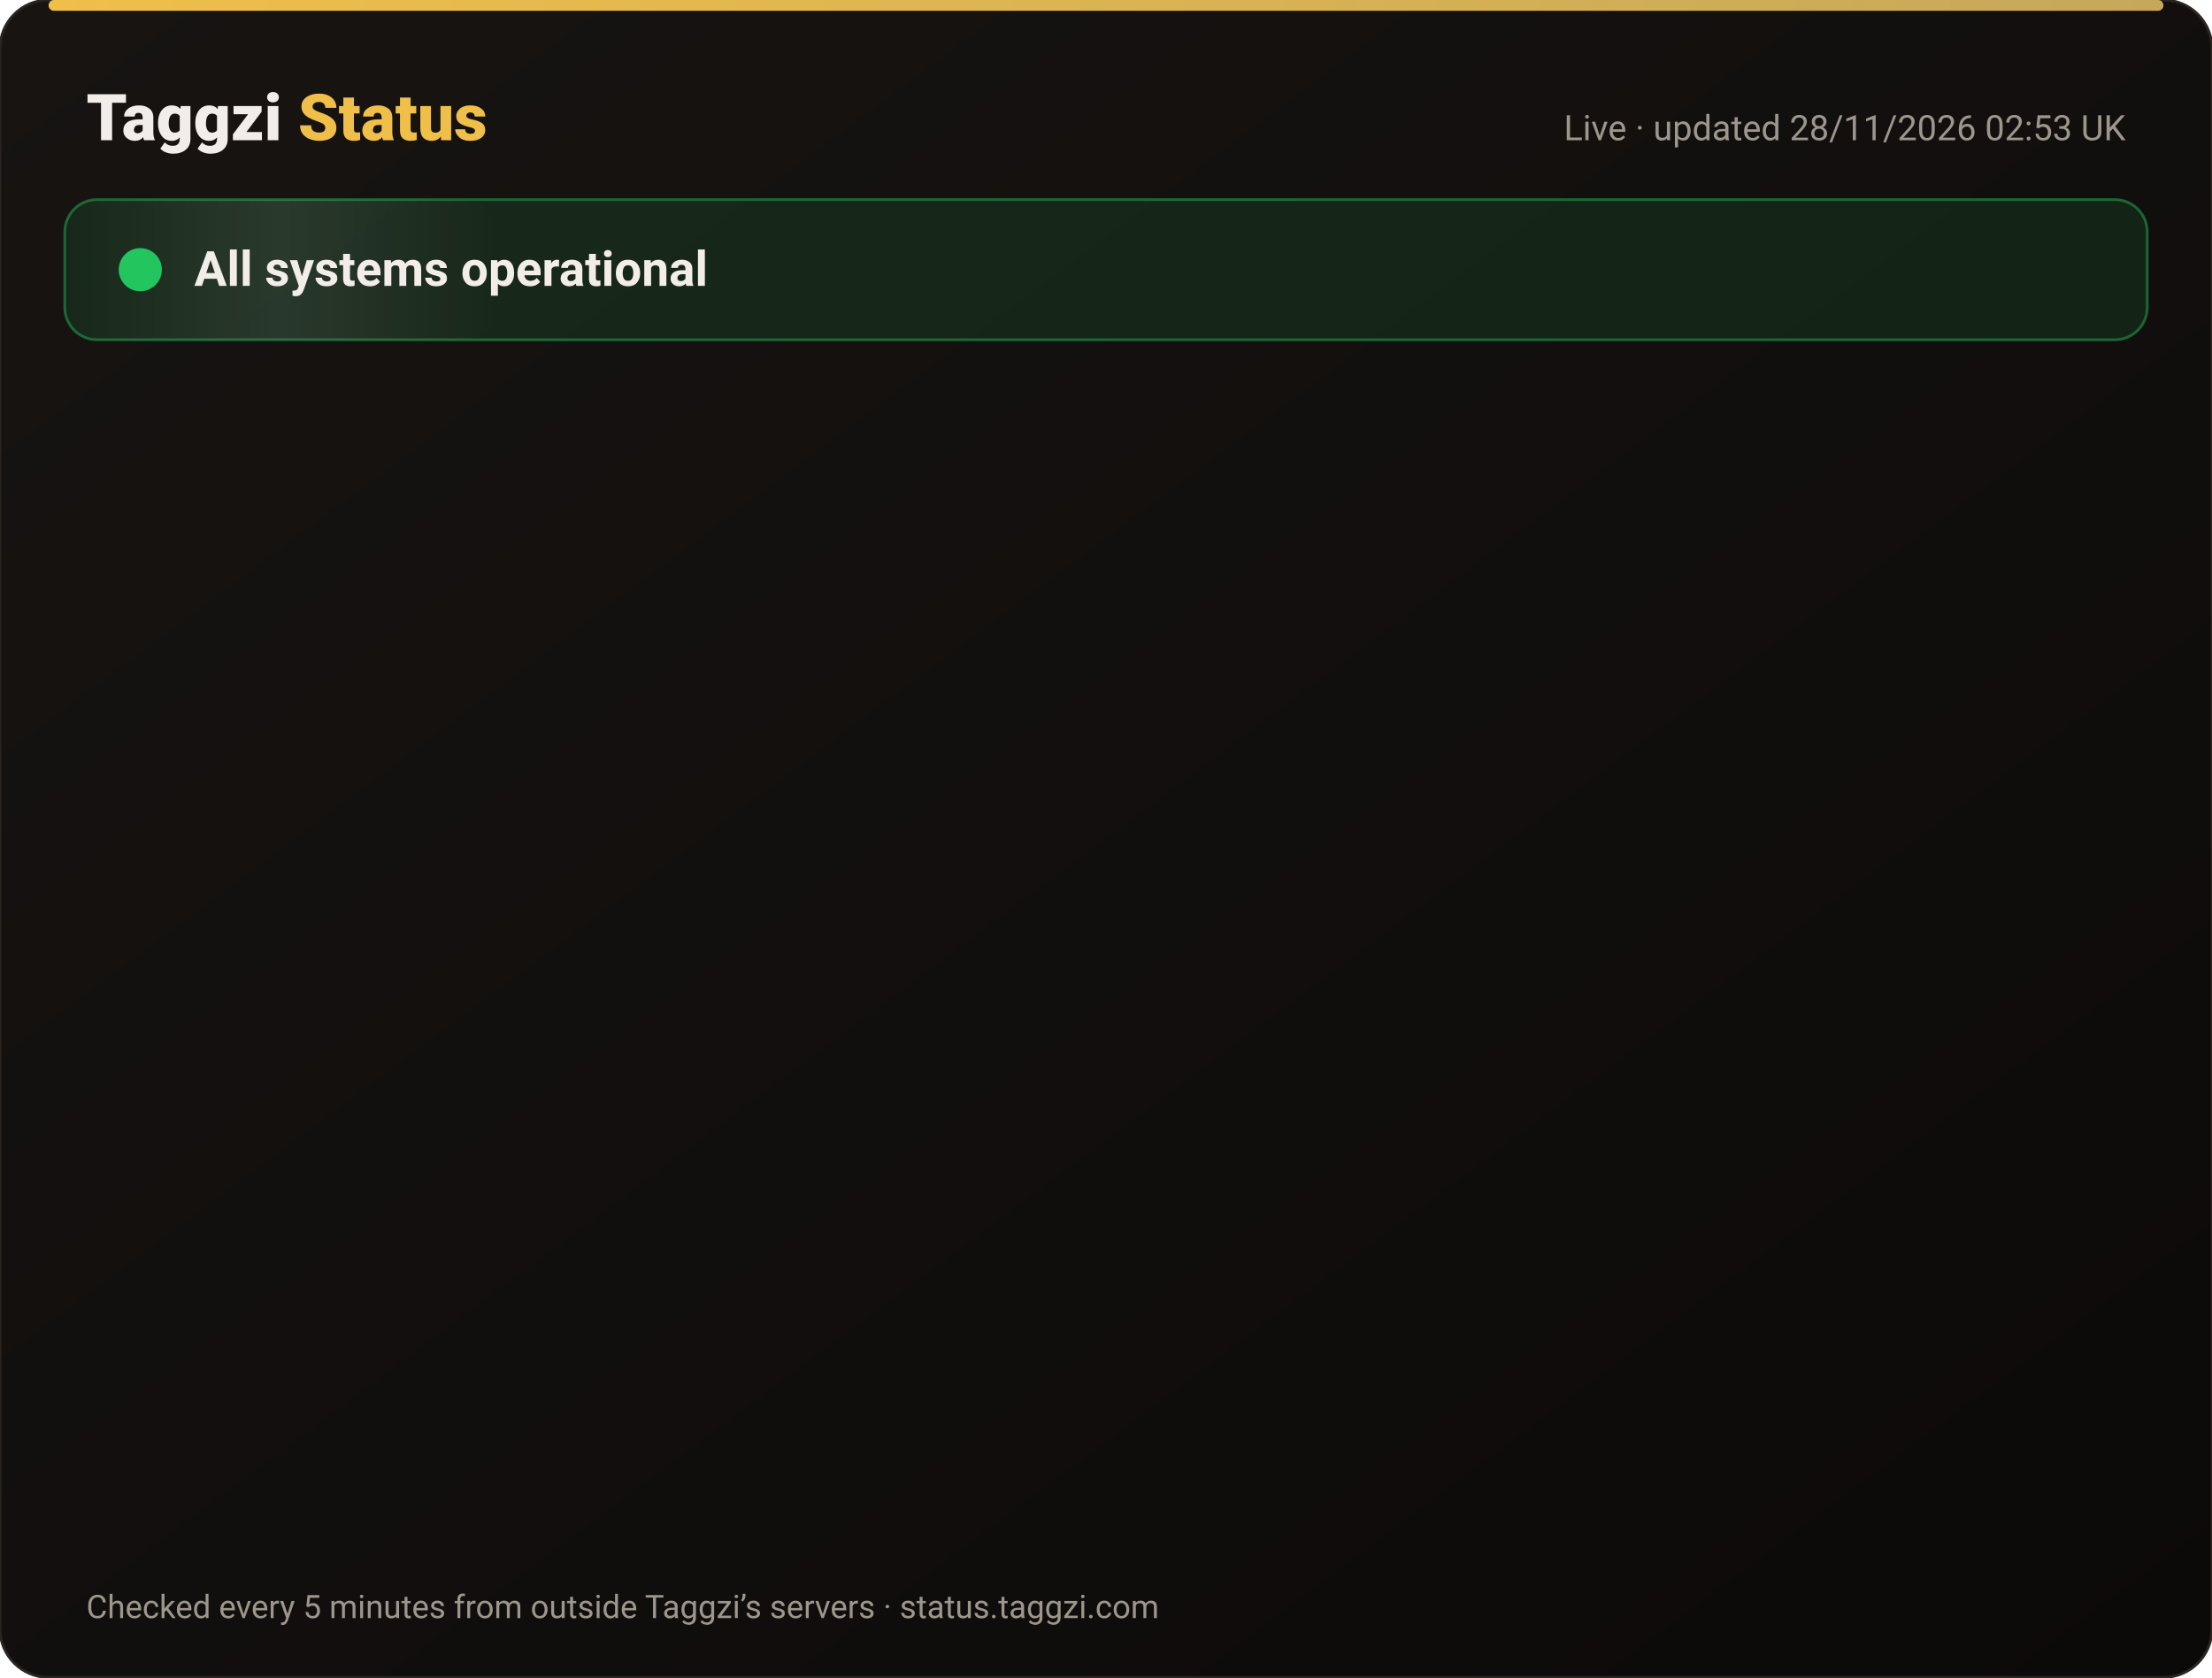
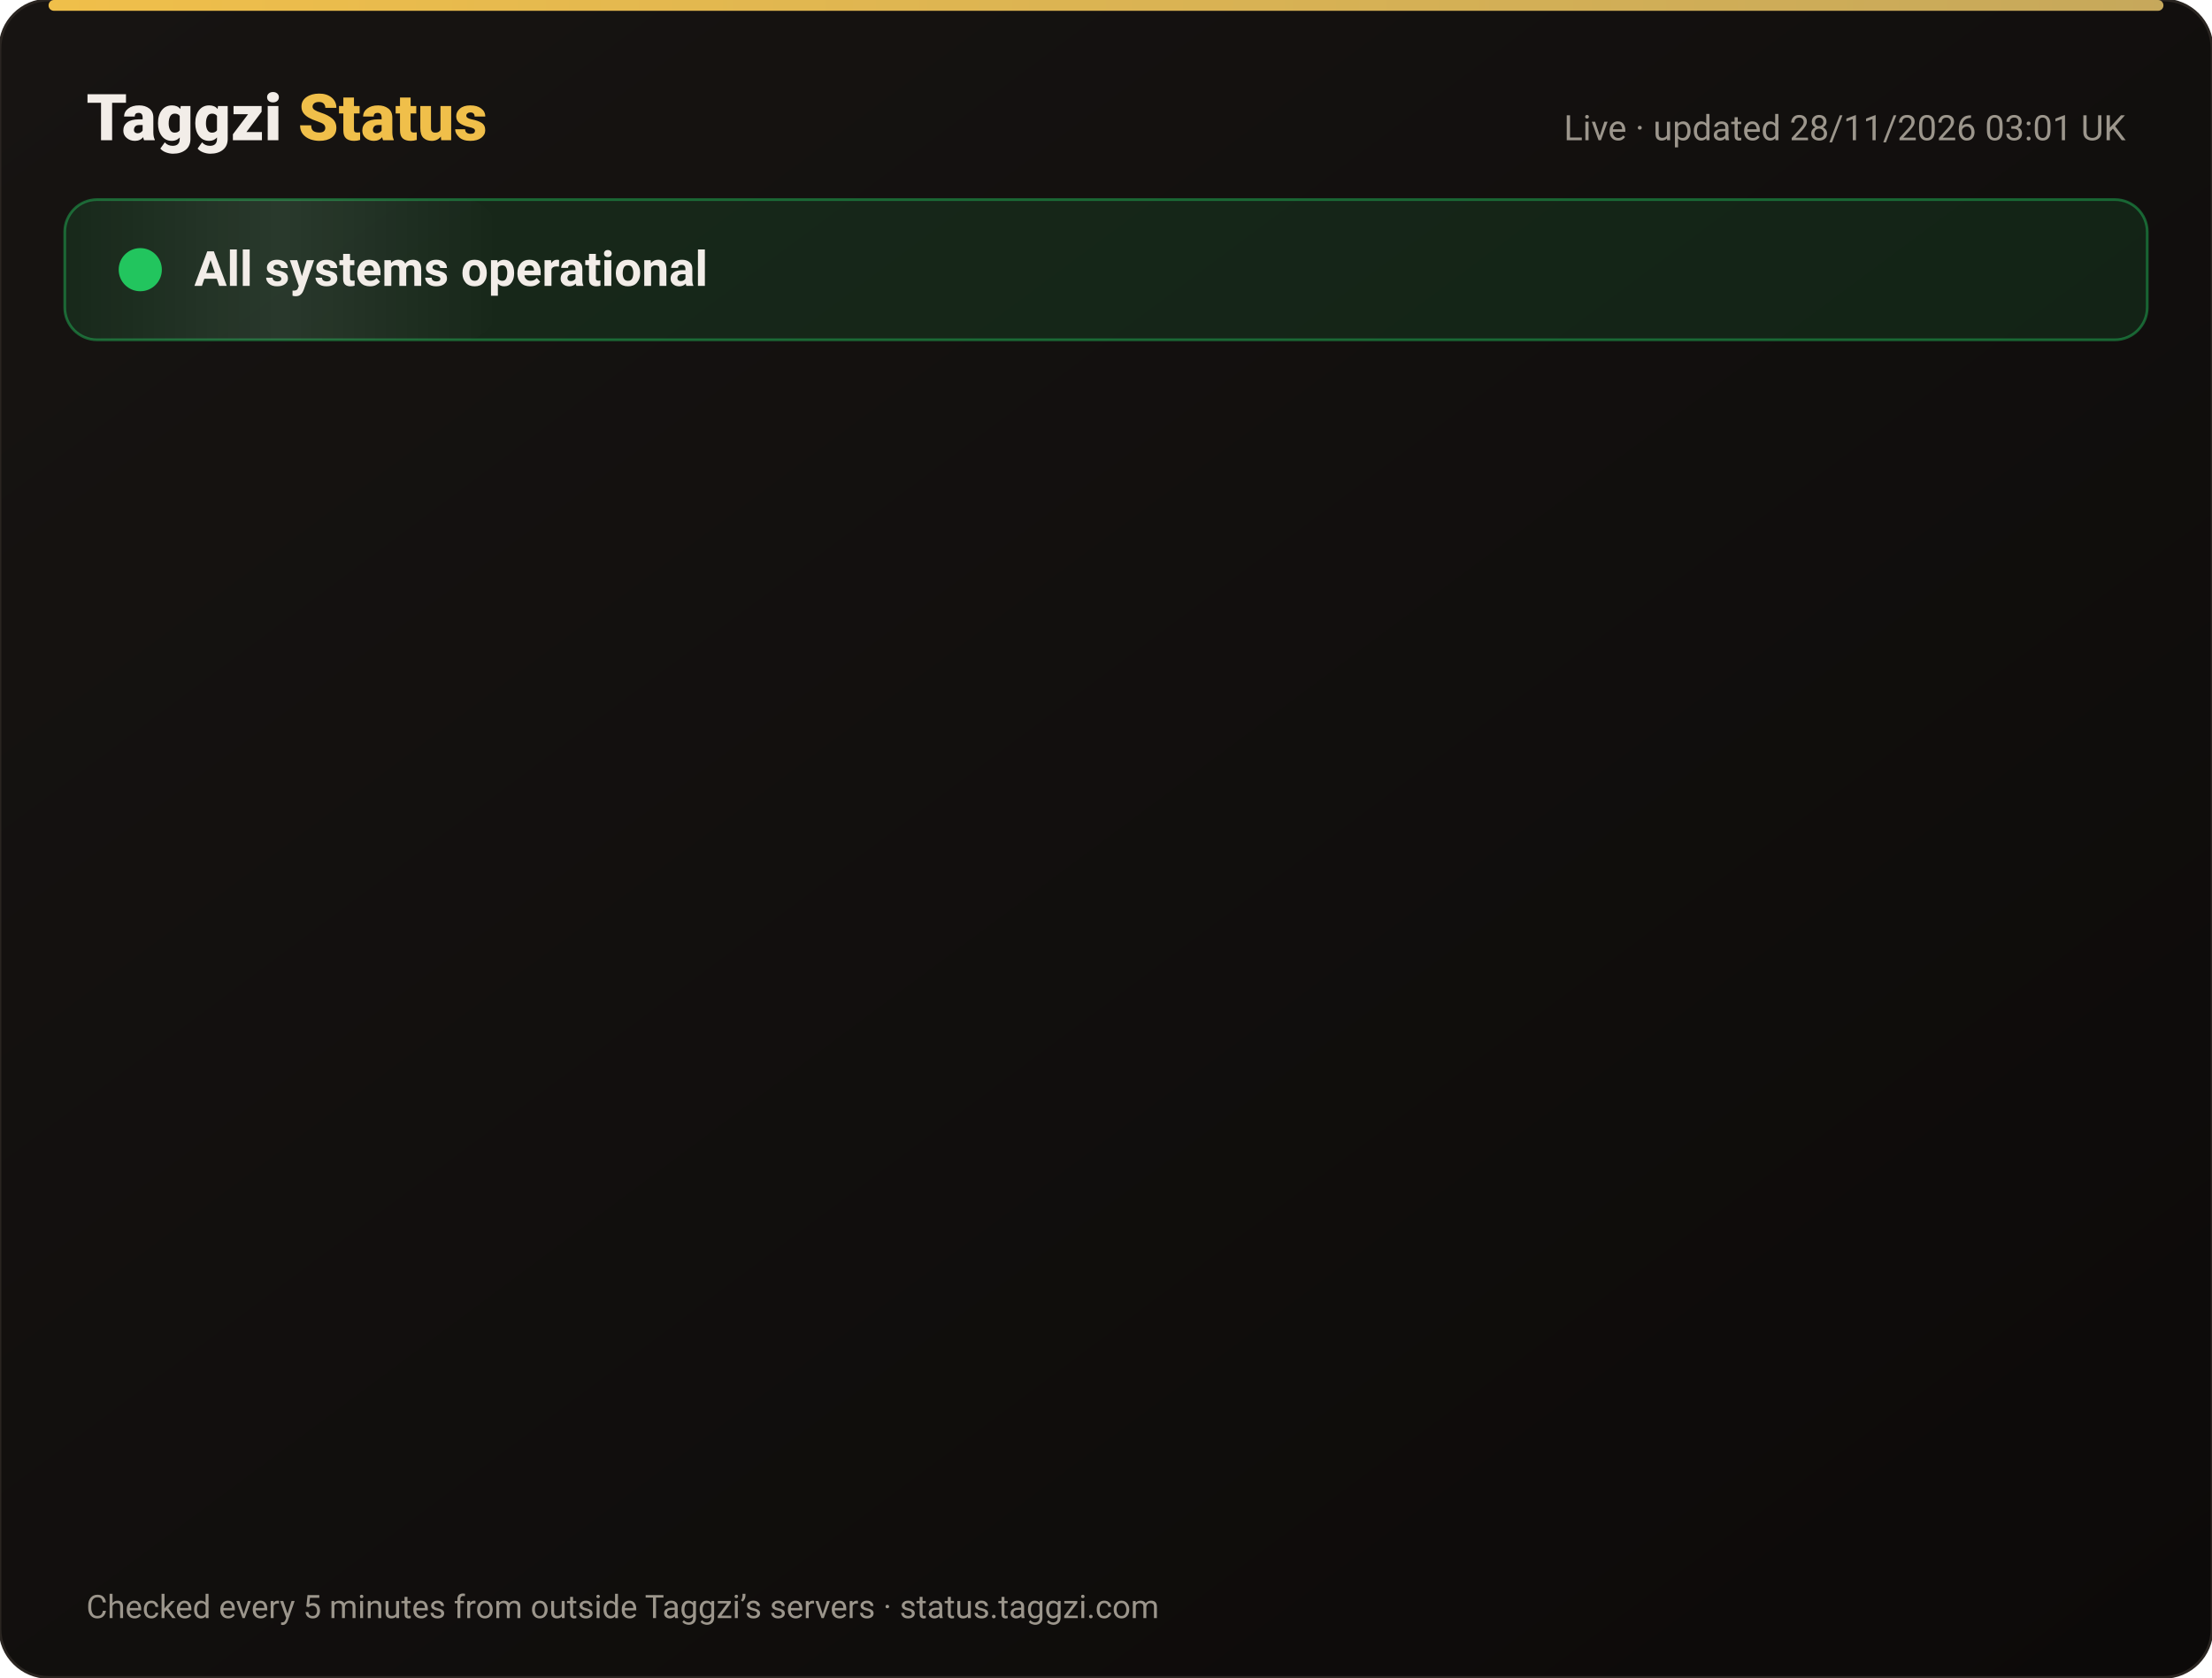
<svg xmlns="http://www.w3.org/2000/svg" width="820" height="622" viewBox="0 0 820 622" font-family="-apple-system,Segoe UI,Roboto,Helvetica,Arial,sans-serif">
  <defs>
    <linearGradient id="bg" x1="0" y1="0" x2="1" y2="1">
      <stop offset="0" stop-color="#171412" />
      <stop offset="1" stop-color="#0C0A09" />
    </linearGradient>
    <linearGradient id="gold" x1="0" x2="1">
      <stop offset="0" stop-color="#F0BF4A" />
      <stop offset="1" stop-color="#c6a85b" />
    </linearGradient>
    <linearGradient id="shine" x1="0" x2="1">
      <stop offset="0" stop-color="#fff" stop-opacity="0" />
      <stop offset=".5" stop-color="#fff" stop-opacity=".08" />
      <stop offset="1" stop-color="#fff" stop-opacity="0" />
    </linearGradient>
  </defs>
  <rect width="820" height="622" rx="18" fill="url(#bg)" stroke="#2a2521" />
  <rect x="18" y="0" width="784" height="4" rx="2" fill="url(#gold)" />
  <text x="32" y="52" font-size="24" font-weight="800" fill="#F2EDE8">Taggzi <tspan fill="#F0BF4A">Status</tspan>
  </text>
-   <text x="788" y="52" font-size="13" fill="#9C968C" text-anchor="end">Live · updated 28/11/2026 02:53 UK</text>
+   <text x="788" y="52" font-size="13" fill="#9C968C" text-anchor="end">Live · updated 28/11/2026 03:01 UK</text>
  <rect x="24" y="74" width="772" height="52" rx="12" fill="#22c55e" fill-opacity=".12" stroke="#22c55e" stroke-opacity=".45" />
  <rect x="24" y="74" width="160" height="52" rx="12" fill="url(#shine)">
    <animate attributeName="x" from="-160" to="820" dur="4s" repeatCount="indefinite" />
  </rect>
  <circle cx="52" cy="100" r="7" fill="#22c55e" />
  <circle cx="52" cy="100" r="7" fill="none" stroke="#22c55e" stroke-width="2">
    <animate attributeName="r" values="7;15;7" dur="2s" repeatCount="indefinite" />
    <animate attributeName="opacity" values=".9;0;.9" dur="2s" repeatCount="indefinite" />
  </circle>
  <text x="72" y="106" font-size="18" font-weight="700" fill="#F2EDE8">All systems operational</text>
  <g opacity="0">
    <animate attributeName="opacity" from="0" to="1" begin="0.00s" dur=".6s" fill="freeze" />
    <line x1="32" y1="188" x2="788" y2="188" stroke="#2a2521" />
    <circle cx="44" cy="166" r="6" fill="#22c55e">
      <animate attributeName="opacity" values="1;.45;1" dur="2.4s" begin="0.00s" repeatCount="indefinite" />
    </circle>
    <text x="62" y="171" font-size="15" font-weight="650" fill="#F2EDE8">Website</text>
    <text x="630" y="171" font-size="13" fill="#9C968C" text-anchor="end">99.98% uptime</text>
    <rect x="648" y="154" width="140" height="24" rx="12" fill="#22c55e" fill-opacity=".14" stroke="#22c55e" stroke-opacity=".5" />
    <text x="718" y="171" font-size="12" font-weight="700" fill="#22c55e" text-anchor="middle">Operational</text>
  </g>
  <g opacity="0">
    <animate attributeName="opacity" from="0" to="1" begin="0.15s" dur=".6s" fill="freeze" />
    <line x1="32" y1="234" x2="788" y2="234" stroke="#2a2521" />
    <circle cx="44" cy="212" r="6" fill="#22c55e">
      <animate attributeName="opacity" values="1;.45;1" dur="2.4s" begin="0.15s" repeatCount="indefinite" />
    </circle>
    <text x="62" y="217" font-size="15" font-weight="650" fill="#F2EDE8">Tag scans</text>
    <text x="630" y="217" font-size="13" fill="#9C968C" text-anchor="end">99.98% uptime</text>
    <rect x="648" y="200" width="140" height="24" rx="12" fill="#22c55e" fill-opacity=".14" stroke="#22c55e" stroke-opacity=".5" />
    <text x="718" y="217" font-size="12" font-weight="700" fill="#22c55e" text-anchor="middle">Operational</text>
  </g>
  <g opacity="0">
    <animate attributeName="opacity" from="0" to="1" begin="0.30s" dur=".6s" fill="freeze" />
    <line x1="32" y1="280" x2="788" y2="280" stroke="#2a2521" />
    <circle cx="44" cy="258" r="6" fill="#22c55e">
      <animate attributeName="opacity" values="1;.45;1" dur="2.4s" begin="0.30s" repeatCount="indefinite" />
    </circle>
    <text x="62" y="263" font-size="15" font-weight="650" fill="#F2EDE8">Manual tag lookup</text>
    <text x="630" y="263" font-size="13" fill="#9C968C" text-anchor="end">99.98% uptime</text>
    <rect x="648" y="246" width="140" height="24" rx="12" fill="#22c55e" fill-opacity=".14" stroke="#22c55e" stroke-opacity=".5" />
    <text x="718" y="263" font-size="12" font-weight="700" fill="#22c55e" text-anchor="middle">Operational</text>
  </g>
  <g opacity="0">
    <animate attributeName="opacity" from="0" to="1" begin="0.45s" dur=".6s" fill="freeze" />
    <line x1="32" y1="326" x2="788" y2="326" stroke="#2a2521" />
    <circle cx="44" cy="304" r="6" fill="#22c55e">
      <animate attributeName="opacity" values="1;.45;1" dur="2.4s" begin="0.45s" repeatCount="indefinite" />
    </circle>
    <text x="62" y="309" font-size="15" font-weight="650" fill="#F2EDE8">App &amp; login</text>
    <text x="630" y="309" font-size="13" fill="#9C968C" text-anchor="end">99.98% uptime</text>
    <rect x="648" y="292" width="140" height="24" rx="12" fill="#22c55e" fill-opacity=".14" stroke="#22c55e" stroke-opacity=".5" />
    <text x="718" y="309" font-size="12" font-weight="700" fill="#22c55e" text-anchor="middle">Operational</text>
  </g>
  <g opacity="0">
    <animate attributeName="opacity" from="0" to="1" begin="0.60s" dur=".6s" fill="freeze" />
    <line x1="32" y1="372" x2="788" y2="372" stroke="#2a2521" />
    <circle cx="44" cy="350" r="6" fill="#22c55e">
      <animate attributeName="opacity" values="1;.45;1" dur="2.4s" begin="0.60s" repeatCount="indefinite" />
    </circle>
    <text x="62" y="355" font-size="15" font-weight="650" fill="#F2EDE8">Community alerts</text>
    <text x="630" y="355" font-size="13" fill="#9C968C" text-anchor="end">99.98% uptime</text>
    <rect x="648" y="338" width="140" height="24" rx="12" fill="#22c55e" fill-opacity=".14" stroke="#22c55e" stroke-opacity=".5" />
    <text x="718" y="355" font-size="12" font-weight="700" fill="#22c55e" text-anchor="middle">Operational</text>
  </g>
  <g opacity="0">
    <animate attributeName="opacity" from="0" to="1" begin="0.75s" dur=".6s" fill="freeze" />
    <line x1="32" y1="418" x2="788" y2="418" stroke="#2a2521" />
    <circle cx="44" cy="396" r="6" fill="#22c55e">
      <animate attributeName="opacity" values="1;.45;1" dur="2.4s" begin="0.75s" repeatCount="indefinite" />
    </circle>
    <text x="62" y="401" font-size="15" font-weight="650" fill="#F2EDE8">Private calling</text>
    <text x="630" y="401" font-size="13" fill="#9C968C" text-anchor="end">99.98% uptime</text>
    <rect x="648" y="384" width="140" height="24" rx="12" fill="#22c55e" fill-opacity=".14" stroke="#22c55e" stroke-opacity=".5" />
    <text x="718" y="401" font-size="12" font-weight="700" fill="#22c55e" text-anchor="middle">Operational</text>
  </g>
  <g opacity="0">
    <animate attributeName="opacity" from="0" to="1" begin="0.90s" dur=".6s" fill="freeze" />
    <line x1="32" y1="464" x2="788" y2="464" stroke="#2a2521" />
    <circle cx="44" cy="442" r="6" fill="#22c55e">
      <animate attributeName="opacity" values="1;.45;1" dur="2.4s" begin="0.90s" repeatCount="indefinite" />
    </circle>
    <text x="62" y="447" font-size="15" font-weight="650" fill="#F2EDE8">Payments</text>
    <text x="630" y="447" font-size="13" fill="#9C968C" text-anchor="end">99.97% uptime</text>
    <rect x="648" y="430" width="140" height="24" rx="12" fill="#22c55e" fill-opacity=".14" stroke="#22c55e" stroke-opacity=".5" />
    <text x="718" y="447" font-size="12" font-weight="700" fill="#22c55e" text-anchor="middle">Operational</text>
  </g>
  <g opacity="0">
    <animate attributeName="opacity" from="0" to="1" begin="1.05s" dur=".6s" fill="freeze" />
    <line x1="32" y1="510" x2="788" y2="510" stroke="#2a2521" />
    <circle cx="44" cy="488" r="6" fill="#22c55e">
      <animate attributeName="opacity" values="1;.45;1" dur="2.4s" begin="1.05s" repeatCount="indefinite" />
    </circle>
    <text x="62" y="493" font-size="15" font-weight="650" fill="#F2EDE8">Email &amp; support</text>
    <text x="630" y="493" font-size="13" fill="#9C968C" text-anchor="end">99.98% uptime</text>
    <rect x="648" y="476" width="140" height="24" rx="12" fill="#22c55e" fill-opacity=".14" stroke="#22c55e" stroke-opacity=".5" />
    <text x="718" y="493" font-size="12" font-weight="700" fill="#22c55e" text-anchor="middle">Operational</text>
  </g>
  <g opacity="0">
    <animate attributeName="opacity" from="0" to="1" begin="1.20s" dur=".6s" fill="freeze" />
    <line x1="32" y1="556" x2="788" y2="556" stroke="#2a2521" />
    <circle cx="44" cy="534" r="6" fill="#22c55e">
      <animate attributeName="opacity" values="1;.45;1" dur="2.4s" begin="1.20s" repeatCount="indefinite" />
    </circle>
    <text x="62" y="539" font-size="15" font-weight="650" fill="#F2EDE8">Secure connection (SSL)</text>
    <text x="630" y="539" font-size="13" fill="#9C968C" text-anchor="end">100.00% uptime</text>
    <rect x="648" y="522" width="140" height="24" rx="12" fill="#22c55e" fill-opacity=".14" stroke="#22c55e" stroke-opacity=".5" />
    <text x="718" y="539" font-size="12" font-weight="700" fill="#22c55e" text-anchor="middle">Operational</text>
  </g>
  <text x="32" y="600" font-size="12" fill="#9C968C">Checked every 5 minutes from outside Taggzi’s servers · status.taggzi.com</text>
</svg>
